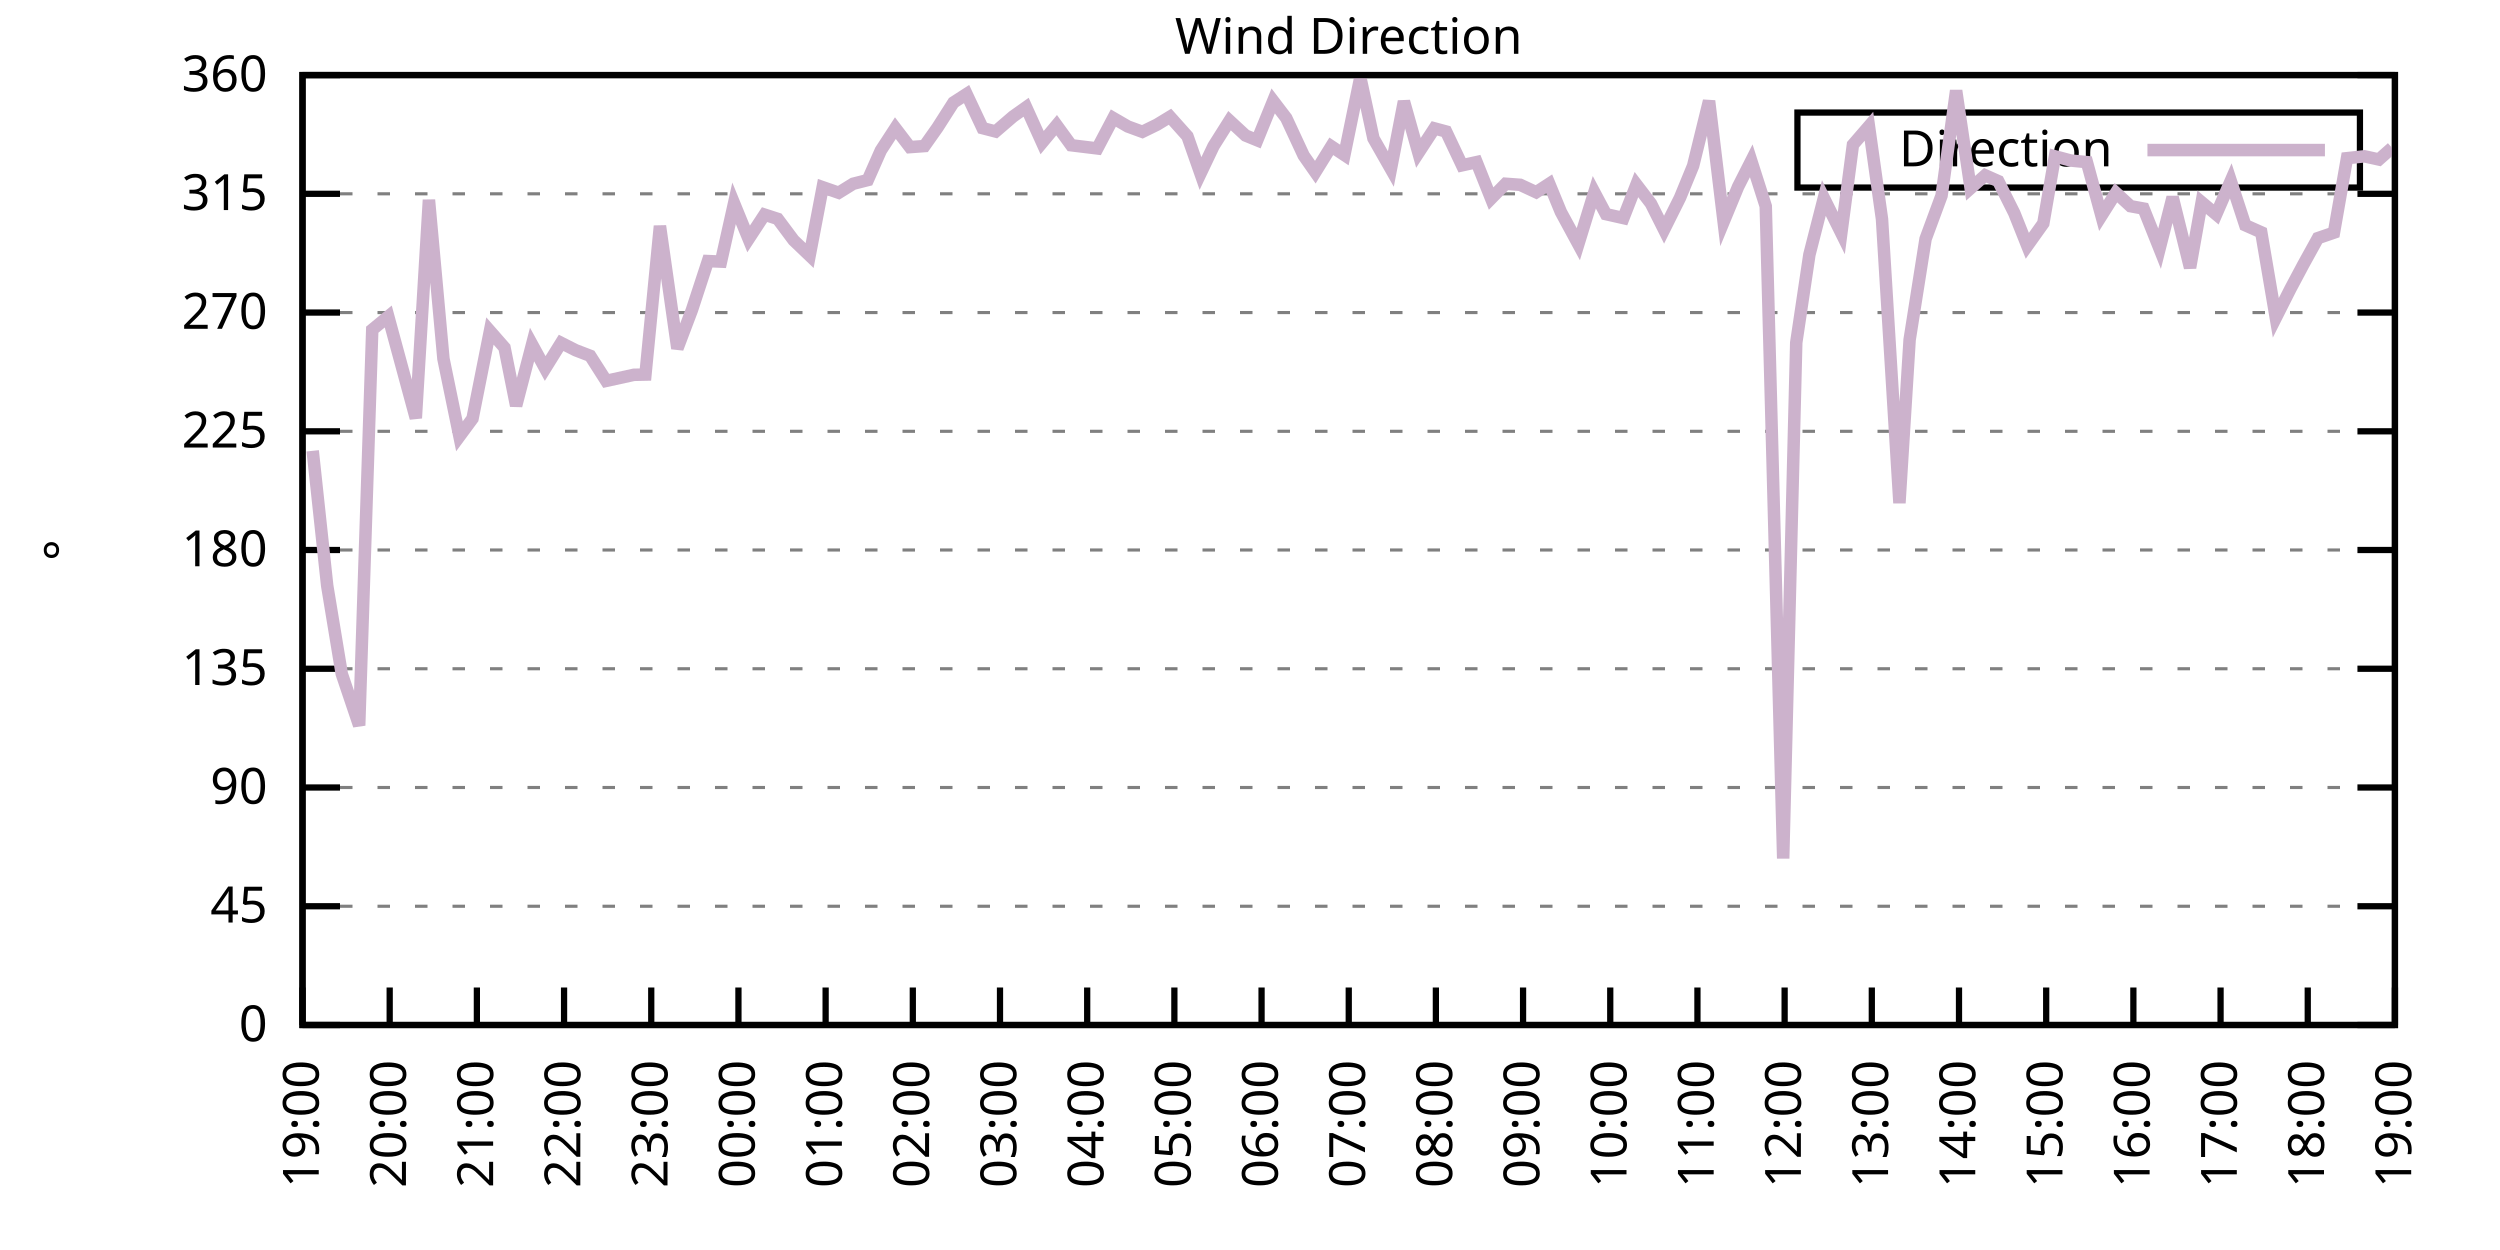
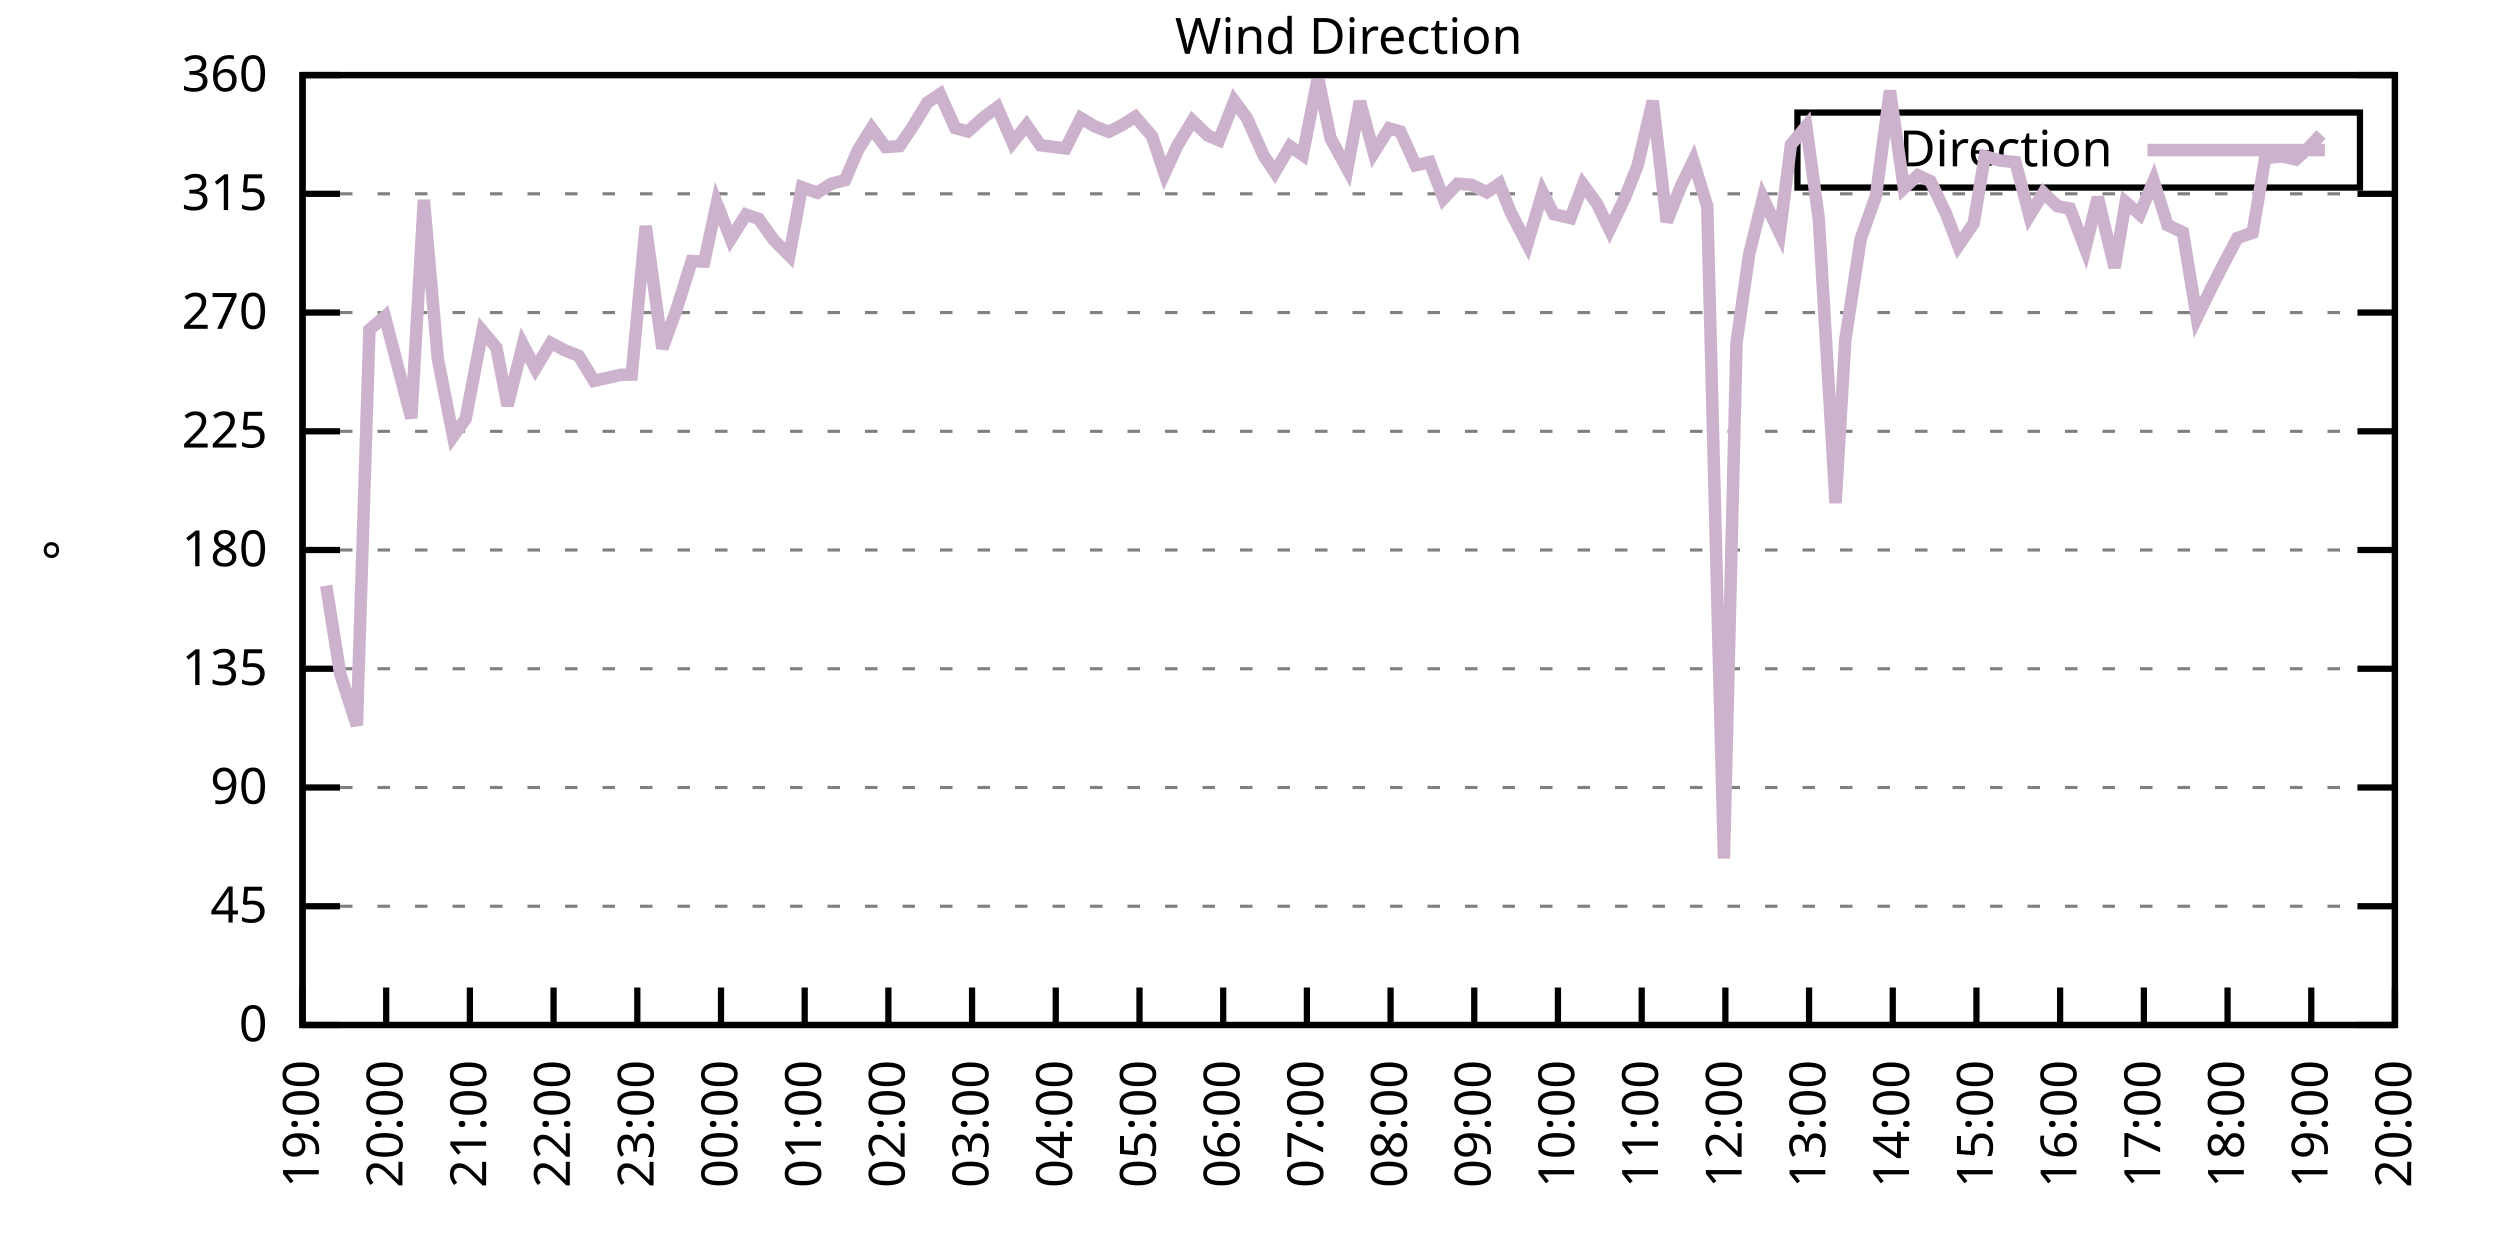
<svg xmlns="http://www.w3.org/2000/svg" xmlns:xlink="http://www.w3.org/1999/xlink" width="400" height="200" viewBox="0 0 400 200">
  <g id="gnuplot_canvas">
    <rect x="0" y="0" width="400" height="200" fill="none" />
    <defs>
      <circle id="gpDot" r="0.5" stroke-width="0.5" stroke="currentColor" />
      <path id="gpPt0" stroke-width="0.333" stroke="currentColor" d="M-1,0 h2 M0,-1 v2" />
      <path id="gpPt1" stroke-width="0.333" stroke="currentColor" d="M-1,-1 L1,1 M1,-1 L-1,1" />
      <path id="gpPt2" stroke-width="0.333" stroke="currentColor" d="M-1,0 L1,0 M0,-1 L0,1 M-1,-1 L1,1 M-1,1 L1,-1" />
      <rect id="gpPt3" stroke-width="0.333" stroke="currentColor" x="-1" y="-1" width="2" height="2" />
      <rect id="gpPt4" stroke-width="0.333" stroke="currentColor" fill="currentColor" x="-1" y="-1" width="2" height="2" />
      <circle id="gpPt5" stroke-width="0.333" stroke="currentColor" cx="0" cy="0" r="1" />
      <use xlink:href="#gpPt5" id="gpPt6" fill="currentColor" stroke="none" />
      <path id="gpPt7" stroke-width="0.333" stroke="currentColor" d="M0,-1.33 L-1.33,0.67 L1.33,0.67 z" />
      <use xlink:href="#gpPt7" id="gpPt8" fill="currentColor" stroke="none" />
      <use xlink:href="#gpPt7" id="gpPt9" stroke="currentColor" transform="rotate(180)" />
      <use xlink:href="#gpPt9" id="gpPt10" fill="currentColor" stroke="none" />
      <use xlink:href="#gpPt3" id="gpPt11" stroke="currentColor" transform="rotate(45)" />
      <use xlink:href="#gpPt11" id="gpPt12" fill="currentColor" stroke="none" />
      <path id="gpPt13" stroke-width="0.333" stroke="currentColor" d="M0,1.330 L1.265,0.411 L0.782,-1.067 L-0.782,-1.076 L-1.265,0.411 z" />
      <use xlink:href="#gpPt13" id="gpPt14" fill="currentColor" stroke="none" />
      <filter id="textbox" filterUnits="objectBoundingBox" x="0" y="0" height="1" width="1">
        <feFlood flood-color="white" flood-opacity="1" result="bgnd" />
        <feComposite in="SourceGraphic" in2="bgnd" operator="atop" />
      </filter>
      <filter id="greybox" filterUnits="objectBoundingBox" x="0" y="0" height="1" width="1">
        <feFlood flood-color="lightgrey" flood-opacity="1" result="grey" />
        <feComposite in="SourceGraphic" in2="grey" operator="atop" />
      </filter>
    </defs>
    <g fill="none" color="white" stroke="currentColor" stroke-width="1.00" stroke-linecap="butt" stroke-linejoin="miter">
</g>
    <g fill="none" color="black" stroke="currentColor" stroke-width="1.00" stroke-linecap="butt" stroke-linejoin="miter">
      <g stroke="none" shape-rendering="crispEdges">
        <polygon fill="rgb(255, 255, 255)" points="48.40,164.00 383.18,164.00 383.18,12.02 48.40,12.02 " />
      </g>
    </g>
    <g fill="none" color="black" stroke="currentColor" stroke-width="1.00" stroke-linecap="butt" stroke-linejoin="miter">
</g>
    <g fill="none" color="black" stroke="black" stroke-width="0.50" stroke-linecap="butt" stroke-linejoin="miter">
</g>
    <g fill="none" color="gray" stroke="currentColor" stroke-width="0.50" stroke-linecap="butt" stroke-linejoin="miter">
      <path stroke="gray" stroke-dasharray="2,4" class="gridline" d="M48.40,164.00 L383.19,164.00  " />
    </g>
    <g fill="none" color="gray" stroke="gray" stroke-width="1.00" stroke-linecap="butt" stroke-linejoin="miter">
</g>
    <g fill="none" color="black" stroke="currentColor" stroke-width="1.00" stroke-linecap="butt" stroke-linejoin="miter">
      <path stroke="black" d="M48.40,164.00 L54.40,164.00 M383.19,164.00 L377.19,164.00  " />
      <g transform="translate(42.80,166.60)" stroke="none" fill="black" font-family="Sans" font-size="8.00" text-anchor="end">
        <text>
          <tspan font-family="Sans"> 0</tspan>
        </text>
      </g>
    </g>
    <g fill="none" color="black" stroke="currentColor" stroke-width="1.00" stroke-linecap="butt" stroke-linejoin="miter">
</g>
    <g fill="none" color="black" stroke="black" stroke-width="0.50" stroke-linecap="butt" stroke-linejoin="miter">
</g>
    <g fill="none" color="gray" stroke="currentColor" stroke-width="0.50" stroke-linecap="butt" stroke-linejoin="miter">
      <path stroke="gray" stroke-dasharray="2,4" class="gridline" d="M48.40,145.00 L383.19,145.00  " />
    </g>
    <g fill="none" color="gray" stroke="gray" stroke-width="1.00" stroke-linecap="butt" stroke-linejoin="miter">
</g>
    <g fill="none" color="black" stroke="currentColor" stroke-width="1.00" stroke-linecap="butt" stroke-linejoin="miter">
      <path stroke="black" d="M48.40,145.00 L54.40,145.00 M383.19,145.00 L377.19,145.00  " />
      <g transform="translate(42.80,147.60)" stroke="none" fill="black" font-family="Sans" font-size="8.00" text-anchor="end">
        <text>
          <tspan font-family="Sans"> 45</tspan>
        </text>
      </g>
    </g>
    <g fill="none" color="black" stroke="currentColor" stroke-width="1.00" stroke-linecap="butt" stroke-linejoin="miter">
</g>
    <g fill="none" color="black" stroke="black" stroke-width="0.50" stroke-linecap="butt" stroke-linejoin="miter">
</g>
    <g fill="none" color="gray" stroke="currentColor" stroke-width="0.50" stroke-linecap="butt" stroke-linejoin="miter">
      <path stroke="gray" stroke-dasharray="2,4" class="gridline" d="M48.40,126.00 L383.19,126.00  " />
    </g>
    <g fill="none" color="gray" stroke="gray" stroke-width="1.00" stroke-linecap="butt" stroke-linejoin="miter">
</g>
    <g fill="none" color="black" stroke="currentColor" stroke-width="1.00" stroke-linecap="butt" stroke-linejoin="miter">
      <path stroke="black" d="M48.40,126.00 L54.40,126.00 M383.19,126.00 L377.19,126.00  " />
      <g transform="translate(42.80,128.60)" stroke="none" fill="black" font-family="Sans" font-size="8.00" text-anchor="end">
        <text>
          <tspan font-family="Sans"> 90</tspan>
        </text>
      </g>
    </g>
    <g fill="none" color="black" stroke="currentColor" stroke-width="1.00" stroke-linecap="butt" stroke-linejoin="miter">
</g>
    <g fill="none" color="black" stroke="black" stroke-width="0.50" stroke-linecap="butt" stroke-linejoin="miter">
</g>
    <g fill="none" color="gray" stroke="currentColor" stroke-width="0.50" stroke-linecap="butt" stroke-linejoin="miter">
      <path stroke="gray" stroke-dasharray="2,4" class="gridline" d="M48.40,107.00 L383.19,107.00  " />
    </g>
    <g fill="none" color="gray" stroke="gray" stroke-width="1.00" stroke-linecap="butt" stroke-linejoin="miter">
</g>
    <g fill="none" color="black" stroke="currentColor" stroke-width="1.00" stroke-linecap="butt" stroke-linejoin="miter">
      <path stroke="black" d="M48.40,107.00 L54.40,107.00 M383.19,107.00 L377.19,107.00  " />
      <g transform="translate(42.80,109.60)" stroke="none" fill="black" font-family="Sans" font-size="8.00" text-anchor="end">
        <text>
          <tspan font-family="Sans"> 135</tspan>
        </text>
      </g>
    </g>
    <g fill="none" color="black" stroke="currentColor" stroke-width="1.00" stroke-linecap="butt" stroke-linejoin="miter">
</g>
    <g fill="none" color="black" stroke="black" stroke-width="0.50" stroke-linecap="butt" stroke-linejoin="miter">
</g>
    <g fill="none" color="gray" stroke="currentColor" stroke-width="0.50" stroke-linecap="butt" stroke-linejoin="miter">
      <path stroke="gray" stroke-dasharray="2,4" class="gridline" d="M48.40,88.00 L383.19,88.00  " />
    </g>
    <g fill="none" color="gray" stroke="gray" stroke-width="1.00" stroke-linecap="butt" stroke-linejoin="miter">
</g>
    <g fill="none" color="black" stroke="currentColor" stroke-width="1.00" stroke-linecap="butt" stroke-linejoin="miter">
      <path stroke="black" d="M48.40,88.00 L54.40,88.00 M383.19,88.00 L377.19,88.00  " />
      <g transform="translate(42.80,90.60)" stroke="none" fill="black" font-family="Sans" font-size="8.00" text-anchor="end">
        <text>
          <tspan font-family="Sans"> 180</tspan>
        </text>
      </g>
    </g>
    <g fill="none" color="black" stroke="currentColor" stroke-width="1.00" stroke-linecap="butt" stroke-linejoin="miter">
</g>
    <g fill="none" color="black" stroke="black" stroke-width="0.50" stroke-linecap="butt" stroke-linejoin="miter">
</g>
    <g fill="none" color="gray" stroke="currentColor" stroke-width="0.50" stroke-linecap="butt" stroke-linejoin="miter">
      <path stroke="gray" stroke-dasharray="2,4" class="gridline" d="M48.40,69.01 L383.19,69.01  " />
    </g>
    <g fill="none" color="gray" stroke="gray" stroke-width="1.00" stroke-linecap="butt" stroke-linejoin="miter">
</g>
    <g fill="none" color="black" stroke="currentColor" stroke-width="1.00" stroke-linecap="butt" stroke-linejoin="miter">
      <path stroke="black" d="M48.40,69.01 L54.40,69.01 M383.19,69.01 L377.19,69.01  " />
      <g transform="translate(42.80,71.61)" stroke="none" fill="black" font-family="Sans" font-size="8.00" text-anchor="end">
        <text>
          <tspan font-family="Sans"> 225</tspan>
        </text>
      </g>
    </g>
    <g fill="none" color="black" stroke="currentColor" stroke-width="1.00" stroke-linecap="butt" stroke-linejoin="miter">
</g>
    <g fill="none" color="black" stroke="black" stroke-width="0.50" stroke-linecap="butt" stroke-linejoin="miter">
</g>
    <g fill="none" color="gray" stroke="currentColor" stroke-width="0.50" stroke-linecap="butt" stroke-linejoin="miter">
      <path stroke="gray" stroke-dasharray="2,4" class="gridline" d="M48.40,50.01 L383.19,50.01  " />
    </g>
    <g fill="none" color="gray" stroke="gray" stroke-width="1.00" stroke-linecap="butt" stroke-linejoin="miter">
</g>
    <g fill="none" color="black" stroke="currentColor" stroke-width="1.00" stroke-linecap="butt" stroke-linejoin="miter">
      <path stroke="black" d="M48.40,50.01 L54.40,50.01 M383.19,50.01 L377.19,50.01  " />
      <g transform="translate(42.80,52.61)" stroke="none" fill="black" font-family="Sans" font-size="8.00" text-anchor="end">
        <text>
          <tspan font-family="Sans"> 270</tspan>
        </text>
      </g>
    </g>
    <g fill="none" color="black" stroke="currentColor" stroke-width="1.00" stroke-linecap="butt" stroke-linejoin="miter">
</g>
    <g fill="none" color="black" stroke="black" stroke-width="0.50" stroke-linecap="butt" stroke-linejoin="miter">
</g>
    <g fill="none" color="gray" stroke="currentColor" stroke-width="0.50" stroke-linecap="butt" stroke-linejoin="miter">
      <path stroke="gray" stroke-dasharray="2,4" class="gridline" d="M48.40,31.01 L383.19,31.01  " />
    </g>
    <g fill="none" color="gray" stroke="gray" stroke-width="1.00" stroke-linecap="butt" stroke-linejoin="miter">
</g>
    <g fill="none" color="black" stroke="currentColor" stroke-width="1.00" stroke-linecap="butt" stroke-linejoin="miter">
      <path stroke="black" d="M48.40,31.01 L54.40,31.01 M383.19,31.01 L377.19,31.01  " />
      <g transform="translate(42.80,33.61)" stroke="none" fill="black" font-family="Sans" font-size="8.00" text-anchor="end">
        <text>
          <tspan font-family="Sans"> 315</tspan>
        </text>
      </g>
    </g>
    <g fill="none" color="black" stroke="currentColor" stroke-width="1.00" stroke-linecap="butt" stroke-linejoin="miter">
</g>
    <g fill="none" color="black" stroke="black" stroke-width="0.50" stroke-linecap="butt" stroke-linejoin="miter">
</g>
    <g fill="none" color="gray" stroke="currentColor" stroke-width="0.50" stroke-linecap="butt" stroke-linejoin="miter">
      <path stroke="gray" stroke-dasharray="2,4" class="gridline" d="M48.40,12.01 L383.19,12.01  " />
    </g>
    <g fill="none" color="gray" stroke="gray" stroke-width="1.00" stroke-linecap="butt" stroke-linejoin="miter">
</g>
    <g fill="none" color="black" stroke="currentColor" stroke-width="1.00" stroke-linecap="butt" stroke-linejoin="miter">
      <path stroke="black" d="M48.40,12.01 L54.40,12.01 M383.19,12.01 L377.19,12.01  " />
      <g transform="translate(42.80,14.61)" stroke="none" fill="black" font-family="Sans" font-size="8.00" text-anchor="end">
        <text>
          <tspan font-family="Sans"> 360</tspan>
        </text>
      </g>
    </g>
    <g fill="none" color="black" stroke="currentColor" stroke-width="1.00" stroke-linecap="butt" stroke-linejoin="miter">
      <path stroke="black" d="M48.40,164.00 L48.40,158.00  " />
      <g transform="translate(51.00,169.60) rotate(270.00)" stroke="none" fill="black" font-family="Sans" font-size="8.00" text-anchor="end">
        <text>
          <tspan font-family="Sans">19:00</tspan>
        </text>
      </g>
    </g>
    <g fill="none" color="black" stroke="currentColor" stroke-width="1.00" stroke-linecap="butt" stroke-linejoin="miter">
-       <path stroke="black" d="M62.35,164.00 L62.35,158.00  " />
-       <g transform="translate(64.95,169.60) rotate(270.00)" stroke="none" fill="black" font-family="Sans" font-size="8.00" text-anchor="end">
+       <path stroke="black" d="M61.79,164.00 L61.79,158.00  " />
+       <g transform="translate(64.39,169.60) rotate(270.00)" stroke="none" fill="black" font-family="Sans" font-size="8.00" text-anchor="end">
        <text>
          <tspan font-family="Sans">20:00</tspan>
        </text>
      </g>
    </g>
    <g fill="none" color="black" stroke="currentColor" stroke-width="1.00" stroke-linecap="butt" stroke-linejoin="miter">
-       <path stroke="black" d="M76.30,164.00 L76.30,158.00  " />
-       <g transform="translate(78.90,169.60) rotate(270.00)" stroke="none" fill="black" font-family="Sans" font-size="8.00" text-anchor="end">
+       <path stroke="black" d="M75.18,164.00 L75.18,158.00  " />
+       <g transform="translate(77.78,169.60) rotate(270.00)" stroke="none" fill="black" font-family="Sans" font-size="8.00" text-anchor="end">
        <text>
          <tspan font-family="Sans">21:00</tspan>
        </text>
      </g>
    </g>
    <g fill="none" color="black" stroke="currentColor" stroke-width="1.00" stroke-linecap="butt" stroke-linejoin="miter">
-       <path stroke="black" d="M90.25,164.00 L90.25,158.00  " />
-       <g transform="translate(92.85,169.60) rotate(270.00)" stroke="none" fill="black" font-family="Sans" font-size="8.00" text-anchor="end">
+       <path stroke="black" d="M88.57,164.00 L88.57,158.00  " />
+       <g transform="translate(91.17,169.60) rotate(270.00)" stroke="none" fill="black" font-family="Sans" font-size="8.00" text-anchor="end">
        <text>
          <tspan font-family="Sans">22:00</tspan>
        </text>
      </g>
    </g>
    <g fill="none" color="black" stroke="currentColor" stroke-width="1.00" stroke-linecap="butt" stroke-linejoin="miter">
-       <path stroke="black" d="M104.20,164.00 L104.20,158.00  " />
-       <g transform="translate(106.80,169.60) rotate(270.00)" stroke="none" fill="black" font-family="Sans" font-size="8.00" text-anchor="end">
+       <path stroke="black" d="M101.97,164.00 L101.97,158.00  " />
+       <g transform="translate(104.57,169.60) rotate(270.00)" stroke="none" fill="black" font-family="Sans" font-size="8.00" text-anchor="end">
        <text>
          <tspan font-family="Sans">23:00</tspan>
        </text>
      </g>
    </g>
    <g fill="none" color="black" stroke="currentColor" stroke-width="1.00" stroke-linecap="butt" stroke-linejoin="miter">
-       <path stroke="black" d="M118.15,164.00 L118.15,158.00  " />
-       <g transform="translate(120.75,169.60) rotate(270.00)" stroke="none" fill="black" font-family="Sans" font-size="8.00" text-anchor="end">
+       <path stroke="black" d="M115.36,164.00 L115.36,158.00  " />
+       <g transform="translate(117.96,169.60) rotate(270.00)" stroke="none" fill="black" font-family="Sans" font-size="8.00" text-anchor="end">
        <text>
          <tspan font-family="Sans">00:00</tspan>
        </text>
      </g>
    </g>
    <g fill="none" color="black" stroke="currentColor" stroke-width="1.00" stroke-linecap="butt" stroke-linejoin="miter">
-       <path stroke="black" d="M132.10,164.00 L132.10,158.00  " />
-       <g transform="translate(134.70,169.60) rotate(270.00)" stroke="none" fill="black" font-family="Sans" font-size="8.00" text-anchor="end">
+       <path stroke="black" d="M128.75,164.00 L128.75,158.00  " />
+       <g transform="translate(131.35,169.60) rotate(270.00)" stroke="none" fill="black" font-family="Sans" font-size="8.00" text-anchor="end">
        <text>
          <tspan font-family="Sans">01:00</tspan>
        </text>
      </g>
    </g>
    <g fill="none" color="black" stroke="currentColor" stroke-width="1.00" stroke-linecap="butt" stroke-linejoin="miter">
-       <path stroke="black" d="M146.05,164.00 L146.05,158.00  " />
-       <g transform="translate(148.65,169.60) rotate(270.00)" stroke="none" fill="black" font-family="Sans" font-size="8.00" text-anchor="end">
+       <path stroke="black" d="M142.14,164.00 L142.14,158.00  " />
+       <g transform="translate(144.74,169.60) rotate(270.00)" stroke="none" fill="black" font-family="Sans" font-size="8.00" text-anchor="end">
        <text>
          <tspan font-family="Sans">02:00</tspan>
        </text>
      </g>
    </g>
    <g fill="none" color="black" stroke="currentColor" stroke-width="1.00" stroke-linecap="butt" stroke-linejoin="miter">
-       <path stroke="black" d="M160.00,164.00 L160.00,158.00  " />
-       <g transform="translate(162.60,169.60) rotate(270.00)" stroke="none" fill="black" font-family="Sans" font-size="8.00" text-anchor="end">
+       <path stroke="black" d="M155.53,164.00 L155.53,158.00  " />
+       <g transform="translate(158.13,169.60) rotate(270.00)" stroke="none" fill="black" font-family="Sans" font-size="8.00" text-anchor="end">
        <text>
          <tspan font-family="Sans">03:00</tspan>
        </text>
      </g>
    </g>
    <g fill="none" color="black" stroke="currentColor" stroke-width="1.00" stroke-linecap="butt" stroke-linejoin="miter">
-       <path stroke="black" d="M173.95,164.00 L173.95,158.00  " />
-       <g transform="translate(176.55,169.60) rotate(270.00)" stroke="none" fill="black" font-family="Sans" font-size="8.00" text-anchor="end">
+       <path stroke="black" d="M168.92,164.00 L168.92,158.00  " />
+       <g transform="translate(171.52,169.60) rotate(270.00)" stroke="none" fill="black" font-family="Sans" font-size="8.00" text-anchor="end">
        <text>
          <tspan font-family="Sans">04:00</tspan>
        </text>
      </g>
    </g>
    <g fill="none" color="black" stroke="currentColor" stroke-width="1.00" stroke-linecap="butt" stroke-linejoin="miter">
-       <path stroke="black" d="M187.90,164.00 L187.90,158.00  " />
-       <g transform="translate(190.50,169.60) rotate(270.00)" stroke="none" fill="black" font-family="Sans" font-size="8.00" text-anchor="end">
+       <path stroke="black" d="M182.32,164.00 L182.32,158.00  " />
+       <g transform="translate(184.92,169.60) rotate(270.00)" stroke="none" fill="black" font-family="Sans" font-size="8.00" text-anchor="end">
        <text>
          <tspan font-family="Sans">05:00</tspan>
        </text>
      </g>
    </g>
    <g fill="none" color="black" stroke="currentColor" stroke-width="1.00" stroke-linecap="butt" stroke-linejoin="miter">
-       <path stroke="black" d="M201.85,164.00 L201.85,158.00  " />
-       <g transform="translate(204.45,169.60) rotate(270.00)" stroke="none" fill="black" font-family="Sans" font-size="8.00" text-anchor="end">
+       <path stroke="black" d="M195.71,164.00 L195.71,158.00  " />
+       <g transform="translate(198.31,169.60) rotate(270.00)" stroke="none" fill="black" font-family="Sans" font-size="8.00" text-anchor="end">
        <text>
          <tspan font-family="Sans">06:00</tspan>
        </text>
      </g>
    </g>
    <g fill="none" color="black" stroke="currentColor" stroke-width="1.00" stroke-linecap="butt" stroke-linejoin="miter">
-       <path stroke="black" d="M215.80,164.00 L215.80,158.00  " />
-       <g transform="translate(218.40,169.60) rotate(270.00)" stroke="none" fill="black" font-family="Sans" font-size="8.00" text-anchor="end">
+       <path stroke="black" d="M209.10,164.00 L209.10,158.00  " />
+       <g transform="translate(211.70,169.60) rotate(270.00)" stroke="none" fill="black" font-family="Sans" font-size="8.00" text-anchor="end">
        <text>
          <tspan font-family="Sans">07:00</tspan>
        </text>
      </g>
    </g>
    <g fill="none" color="black" stroke="currentColor" stroke-width="1.00" stroke-linecap="butt" stroke-linejoin="miter">
-       <path stroke="black" d="M229.74,164.00 L229.74,158.00  " />
-       <g transform="translate(232.34,169.60) rotate(270.00)" stroke="none" fill="black" font-family="Sans" font-size="8.00" text-anchor="end">
+       <path stroke="black" d="M222.49,164.00 L222.49,158.00  " />
+       <g transform="translate(225.09,169.60) rotate(270.00)" stroke="none" fill="black" font-family="Sans" font-size="8.00" text-anchor="end">
        <text>
          <tspan font-family="Sans">08:00</tspan>
        </text>
      </g>
    </g>
    <g fill="none" color="black" stroke="currentColor" stroke-width="1.00" stroke-linecap="butt" stroke-linejoin="miter">
-       <path stroke="black" d="M243.69,164.00 L243.69,158.00  " />
-       <g transform="translate(246.29,169.60) rotate(270.00)" stroke="none" fill="black" font-family="Sans" font-size="8.00" text-anchor="end">
+       <path stroke="black" d="M235.88,164.00 L235.88,158.00  " />
+       <g transform="translate(238.48,169.60) rotate(270.00)" stroke="none" fill="black" font-family="Sans" font-size="8.00" text-anchor="end">
        <text>
          <tspan font-family="Sans">09:00</tspan>
        </text>
      </g>
    </g>
    <g fill="none" color="black" stroke="currentColor" stroke-width="1.00" stroke-linecap="butt" stroke-linejoin="miter">
-       <path stroke="black" d="M257.64,164.00 L257.64,158.00  " />
-       <g transform="translate(260.24,169.60) rotate(270.00)" stroke="none" fill="black" font-family="Sans" font-size="8.00" text-anchor="end">
+       <path stroke="black" d="M249.27,164.00 L249.27,158.00  " />
+       <g transform="translate(251.87,169.60) rotate(270.00)" stroke="none" fill="black" font-family="Sans" font-size="8.00" text-anchor="end">
        <text>
          <tspan font-family="Sans">10:00</tspan>
        </text>
      </g>
    </g>
    <g fill="none" color="black" stroke="currentColor" stroke-width="1.00" stroke-linecap="butt" stroke-linejoin="miter">
-       <path stroke="black" d="M271.59,164.00 L271.59,158.00  " />
-       <g transform="translate(274.19,169.60) rotate(270.00)" stroke="none" fill="black" font-family="Sans" font-size="8.00" text-anchor="end">
+       <path stroke="black" d="M262.67,164.00 L262.67,158.00  " />
+       <g transform="translate(265.27,169.60) rotate(270.00)" stroke="none" fill="black" font-family="Sans" font-size="8.00" text-anchor="end">
        <text>
          <tspan font-family="Sans">11:00</tspan>
        </text>
      </g>
    </g>
    <g fill="none" color="black" stroke="currentColor" stroke-width="1.00" stroke-linecap="butt" stroke-linejoin="miter">
-       <path stroke="black" d="M285.54,164.00 L285.54,158.00  " />
-       <g transform="translate(288.14,169.60) rotate(270.00)" stroke="none" fill="black" font-family="Sans" font-size="8.00" text-anchor="end">
+       <path stroke="black" d="M276.06,164.00 L276.06,158.00  " />
+       <g transform="translate(278.66,169.60) rotate(270.00)" stroke="none" fill="black" font-family="Sans" font-size="8.00" text-anchor="end">
        <text>
          <tspan font-family="Sans">12:00</tspan>
        </text>
      </g>
    </g>
    <g fill="none" color="black" stroke="currentColor" stroke-width="1.00" stroke-linecap="butt" stroke-linejoin="miter">
-       <path stroke="black" d="M299.49,164.00 L299.49,158.00  " />
-       <g transform="translate(302.09,169.60) rotate(270.00)" stroke="none" fill="black" font-family="Sans" font-size="8.00" text-anchor="end">
+       <path stroke="black" d="M289.45,164.00 L289.45,158.00  " />
+       <g transform="translate(292.05,169.60) rotate(270.00)" stroke="none" fill="black" font-family="Sans" font-size="8.00" text-anchor="end">
        <text>
          <tspan font-family="Sans">13:00</tspan>
        </text>
      </g>
    </g>
    <g fill="none" color="black" stroke="currentColor" stroke-width="1.00" stroke-linecap="butt" stroke-linejoin="miter">
-       <path stroke="black" d="M313.44,164.00 L313.44,158.00  " />
-       <g transform="translate(316.04,169.60) rotate(270.00)" stroke="none" fill="black" font-family="Sans" font-size="8.00" text-anchor="end">
+       <path stroke="black" d="M302.84,164.00 L302.84,158.00  " />
+       <g transform="translate(305.44,169.60) rotate(270.00)" stroke="none" fill="black" font-family="Sans" font-size="8.00" text-anchor="end">
        <text>
          <tspan font-family="Sans">14:00</tspan>
        </text>
      </g>
    </g>
    <g fill="none" color="black" stroke="currentColor" stroke-width="1.00" stroke-linecap="butt" stroke-linejoin="miter">
-       <path stroke="black" d="M327.39,164.00 L327.39,158.00  " />
-       <g transform="translate(329.99,169.60) rotate(270.00)" stroke="none" fill="black" font-family="Sans" font-size="8.00" text-anchor="end">
+       <path stroke="black" d="M316.23,164.00 L316.23,158.00  " />
+       <g transform="translate(318.83,169.60) rotate(270.00)" stroke="none" fill="black" font-family="Sans" font-size="8.00" text-anchor="end">
        <text>
          <tspan font-family="Sans">15:00</tspan>
        </text>
      </g>
    </g>
    <g fill="none" color="black" stroke="currentColor" stroke-width="1.00" stroke-linecap="butt" stroke-linejoin="miter">
-       <path stroke="black" d="M341.34,164.00 L341.34,158.00  " />
-       <g transform="translate(343.94,169.60) rotate(270.00)" stroke="none" fill="black" font-family="Sans" font-size="8.00" text-anchor="end">
+       <path stroke="black" d="M329.62,164.00 L329.62,158.00  " />
+       <g transform="translate(332.22,169.60) rotate(270.00)" stroke="none" fill="black" font-family="Sans" font-size="8.00" text-anchor="end">
        <text>
          <tspan font-family="Sans">16:00</tspan>
        </text>
      </g>
    </g>
    <g fill="none" color="black" stroke="currentColor" stroke-width="1.00" stroke-linecap="butt" stroke-linejoin="miter">
-       <path stroke="black" d="M355.29,164.00 L355.29,158.00  " />
-       <g transform="translate(357.89,169.60) rotate(270.00)" stroke="none" fill="black" font-family="Sans" font-size="8.00" text-anchor="end">
+       <path stroke="black" d="M343.02,164.00 L343.02,158.00  " />
+       <g transform="translate(345.62,169.60) rotate(270.00)" stroke="none" fill="black" font-family="Sans" font-size="8.00" text-anchor="end">
        <text>
          <tspan font-family="Sans">17:00</tspan>
        </text>
      </g>
    </g>
    <g fill="none" color="black" stroke="currentColor" stroke-width="1.00" stroke-linecap="butt" stroke-linejoin="miter">
-       <path stroke="black" d="M369.24,164.00 L369.24,158.00  " />
-       <g transform="translate(371.84,169.60) rotate(270.00)" stroke="none" fill="black" font-family="Sans" font-size="8.00" text-anchor="end">
+       <path stroke="black" d="M356.41,164.00 L356.41,158.00  " />
+       <g transform="translate(359.01,169.60) rotate(270.00)" stroke="none" fill="black" font-family="Sans" font-size="8.00" text-anchor="end">
        <text>
          <tspan font-family="Sans">18:00</tspan>
+         </text>
+       </g>
+     </g>
+     <g fill="none" color="black" stroke="currentColor" stroke-width="1.00" stroke-linecap="butt" stroke-linejoin="miter">
+       <path stroke="black" d="M369.80,164.00 L369.80,158.00  " />
+       <g transform="translate(372.40,169.60) rotate(270.00)" stroke="none" fill="black" font-family="Sans" font-size="8.00" text-anchor="end">
+         <text>
+           <tspan font-family="Sans">19:00</tspan>
        </text>
      </g>
    </g>
    <g fill="none" color="black" stroke="currentColor" stroke-width="1.00" stroke-linecap="butt" stroke-linejoin="miter">
      <path stroke="black" d="M383.19,164.00 L383.19,158.00  " />
      <g transform="translate(385.79,169.60) rotate(270.00)" stroke="none" fill="black" font-family="Sans" font-size="8.00" text-anchor="end">
        <text>
-           <tspan font-family="Sans">19:00</tspan>
+           <tspan font-family="Sans">20:00</tspan>
        </text>
      </g>
    </g>
    <g fill="none" color="black" stroke="currentColor" stroke-width="1.00" stroke-linecap="butt" stroke-linejoin="miter">
</g>
    <g fill="none" color="black" stroke="currentColor" stroke-width="1.00" stroke-linecap="butt" stroke-linejoin="miter">
      <path stroke="black" d="M48.40,12.01 L48.40,164.00 L383.19,164.00 L383.19,12.01 L48.40,12.01 Z  " />
    </g>
    <g fill="none" color="black" stroke="currentColor" stroke-width="1.00" stroke-linecap="butt" stroke-linejoin="miter">
</g>
    <g fill="none" color="black" stroke="currentColor" stroke-width="1.00" stroke-linecap="butt" stroke-linejoin="miter">
      <path stroke="black" d="M287.59,30.01 L287.59,18.01 L377.59,18.01 L377.59,30.01 L287.59,30.01 Z  " />
    </g>
    <g id="Wind_direction_plot_1">
      <g fill="none" color="white" stroke="black" stroke-width="2.00" stroke-linecap="butt" stroke-linejoin="miter">
</g>
      <g fill="none" color="black" stroke="currentColor" stroke-width="2.00" stroke-linecap="butt" stroke-linejoin="miter">
        <g transform="translate(337.99,26.61)" stroke="none" fill="black" font-family="Sans" font-size="8.00" text-anchor="end">
          <text>
            <tspan font-family="Sans">Direction</tspan>
          </text>
        </g>
      </g>
      <g fill="none" color="black" stroke="currentColor" stroke-width="2.00" stroke-linecap="butt" stroke-linejoin="miter">
-         <path stroke="rgb(204, 178, 204)" d="M343.59,24.01 L371.99,24.01 M50.03,72.13 L52.35,93.70 L54.68,107.81 L57.47,116.08 L59.56,52.75 L62.12,50.64   L66.53,66.90 L68.63,31.98 L70.95,57.40 L73.51,69.81 L75.60,66.98 L78.39,52.96 L80.72,55.62 L82.58,64.91   L85.13,55.12 L87.23,58.96 L89.78,54.86 L92.11,56.04 L94.43,56.93 L96.99,60.94 L101.41,59.97 L103.27,59.93   L105.59,36.16 L108.38,55.75 L110.71,49.59 L113.27,41.77 L115.36,41.86 L117.45,32.53 L119.78,38.23 L122.33,34.34   L124.43,35.02 L126.98,38.44 L129.54,40.89 L131.63,29.95 L134.19,30.84 L136.51,29.40 L138.84,28.81 L140.93,24.08   L143.26,20.50 L145.58,23.54 L147.91,23.37 L150.00,20.41 L152.56,16.40 L154.65,15.05 L157.21,20.50 L159.30,21.04   L162.09,18.64 L164.18,17.16 L166.74,22.82 L169.06,20.03 L171.39,23.24 L175.57,23.75 L178.13,18.89 L180.46,20.24   L182.78,21.09 L185.11,19.95 L187.20,18.68 L189.99,21.80 L192.08,27.76 L194.17,23.37 L196.73,19.31 L199.29,21.68   L201.15,22.44 L203.71,16.15 L205.80,18.89 L208.59,24.89 L210.45,27.55 L213.01,23.41 L215.10,24.80 L217.65,12.39   L219.75,22.14 L222.54,27.04 L224.63,16.23 L226.95,24.46 L229.51,20.54 L231.37,21.04 L233.93,26.45 L236.25,25.94   L238.58,31.77 L240.90,29.40 L243.23,29.57 L245.79,30.76 L247.88,29.40 L249.74,33.92 L252.53,39.07 L255.09,30.76   L256.95,34.26 L259.74,34.89 L261.83,29.53 L264.15,32.57 L266.25,36.75 L268.80,31.64 L270.90,26.53 L273.45,16.15   L275.78,35.48 L278.10,29.87 L280.20,25.73 L282.52,32.99 L285.31,137.36 L287.40,54.82 L289.50,40.76 L291.82,31.68   L294.61,37.30 L296.47,23.16 L299.03,20.20 L301.12,35.06 L303.91,80.49 L305.54,54.36 L308.09,38.23 L310.65,31.30   L312.98,14.50 L315.30,30.12 L317.63,28.05 L319.72,28.98 L322.28,34.09 L324.37,39.33 L326.93,35.74 L328.79,25.01   L331.34,25.69 L333.90,25.94 L336.23,34.51 L338.55,30.84 L340.88,32.99 L342.97,33.37 L345.53,39.79 L347.62,31.56   L350.41,42.83 L352.27,32.36 L354.59,34.30 L356.92,28.94 L359.24,36.03 L361.80,37.17 L364.13,50.85 L366.45,46.25   L368.54,42.32 L370.87,38.10 L373.43,37.22 L375.52,25.31 L378.31,25.01 L380.63,25.52 L382.73,23.66  " />
+         <path stroke="rgb(204, 178, 204)" d="M343.59,24.01 L371.99,24.01 M52.19,93.70 L54.43,107.81 L57.10,116.08 L59.11,52.75 L61.57,50.64 L65.81,66.90   L67.82,31.98 L70.05,57.40 L72.50,69.81 L74.51,66.98 L77.19,52.96 L79.42,55.62 L81.21,64.91 L83.66,55.12   L85.67,58.96 L88.13,54.86 L90.36,56.04 L92.59,56.93 L95.05,60.94 L99.29,59.97 L101.07,59.93 L103.31,36.16   L105.98,55.75 L108.22,49.59 L110.67,41.77 L112.68,41.86 L114.69,32.53 L116.92,38.23 L119.38,34.34 L121.38,35.02   L123.84,38.44 L126.29,40.89 L128.30,29.95 L130.76,30.84 L132.99,29.40 L135.22,28.81 L137.23,24.08 L139.46,20.50   L141.69,23.54 L143.93,23.37 L145.94,20.41 L148.39,16.40 L150.40,15.05 L152.85,20.50 L154.86,21.04 L157.54,18.64   L159.55,17.16 L162.01,22.82 L164.24,20.03 L166.47,23.24 L170.49,23.75 L172.94,18.89 L175.17,20.24 L177.41,21.09   L179.64,19.95 L181.65,18.68 L184.32,21.80 L186.33,27.76 L188.34,23.37 L190.80,19.31 L193.25,21.68 L195.04,22.44   L197.49,16.15 L199.50,18.89 L202.18,24.89 L203.97,27.55 L206.42,23.41 L208.43,24.80 L210.88,12.39 L212.89,22.14   L215.57,27.04 L217.58,16.23 L219.81,24.46 L222.27,20.54 L224.05,21.04 L226.51,26.45 L228.74,25.94 L230.97,31.77   L233.20,29.40 L235.44,29.57 L237.89,30.76 L239.90,29.40 L241.69,33.92 L244.36,39.07 L246.82,30.76 L248.60,34.26   L251.28,34.89 L253.29,29.53 L255.52,32.57 L257.53,36.75 L259.99,31.64 L262.00,26.53 L264.45,16.15 L266.68,35.48   L268.92,29.87 L270.92,25.73 L273.16,32.99 L275.83,137.36 L277.84,54.82 L279.85,40.76 L282.08,31.68 L284.76,37.30   L286.55,23.16 L289.00,20.20 L291.01,35.06 L293.69,80.49 L295.25,54.36 L297.71,38.23 L300.16,31.30 L302.39,14.50   L304.63,30.12 L306.86,28.05 L308.87,28.98 L311.32,34.09 L313.33,39.33 L315.79,35.74 L317.57,25.01 L320.03,25.69   L322.48,25.94 L324.71,34.51 L326.95,30.84 L329.18,32.99 L331.19,33.37 L333.64,39.79 L335.65,31.56 L338.33,42.83   L340.11,32.36 L342.35,34.30 L344.58,28.94 L346.81,36.03 L349.26,37.17 L351.50,50.85 L353.73,46.25 L355.74,42.32   L357.97,38.10 L360.42,37.22 L362.43,25.31 L365.11,25.01 L367.34,25.52 L369.35,23.66 L371.36,21.51  " />
      </g>
    </g>
    <g fill="none" color="black" stroke="currentColor" stroke-width="2.00" stroke-linecap="butt" stroke-linejoin="miter">
</g>
    <g fill="none" color="black" stroke="black" stroke-width="1.00" stroke-linecap="butt" stroke-linejoin="miter">
</g>
    <g fill="none" color="black" stroke="currentColor" stroke-width="1.00" stroke-linecap="butt" stroke-linejoin="miter">
      <path stroke="black" d="M48.40,12.01 L48.40,164.00 L383.19,164.00 L383.19,12.01 L48.40,12.01 Z  " />
      <g transform="translate(12.80,88.01) rotate(270.00)" stroke="none" fill="black" font-family="Sans" font-size="8.00" text-anchor="middle">
        <text>
          <tspan font-family="Sans">°</tspan>
        </text>
      </g>
    </g>
    <g fill="none" color="black" stroke="currentColor" stroke-width="1.00" stroke-linecap="butt" stroke-linejoin="miter">
</g>
    <g fill="none" color="black" stroke="currentColor" stroke-width="1.00" stroke-linecap="butt" stroke-linejoin="miter">
      <g transform="translate(215.79,8.61)" stroke="none" fill="black" font-family="Sans" font-size="8.00" text-anchor="middle">
        <text>
          <tspan font-family="Sans">Wind Direction</tspan>
        </text>
      </g>
    </g>
    <g fill="none" color="black" stroke="currentColor" stroke-width="1.00" stroke-linecap="butt" stroke-linejoin="miter">
</g>
  </g>
</svg>
